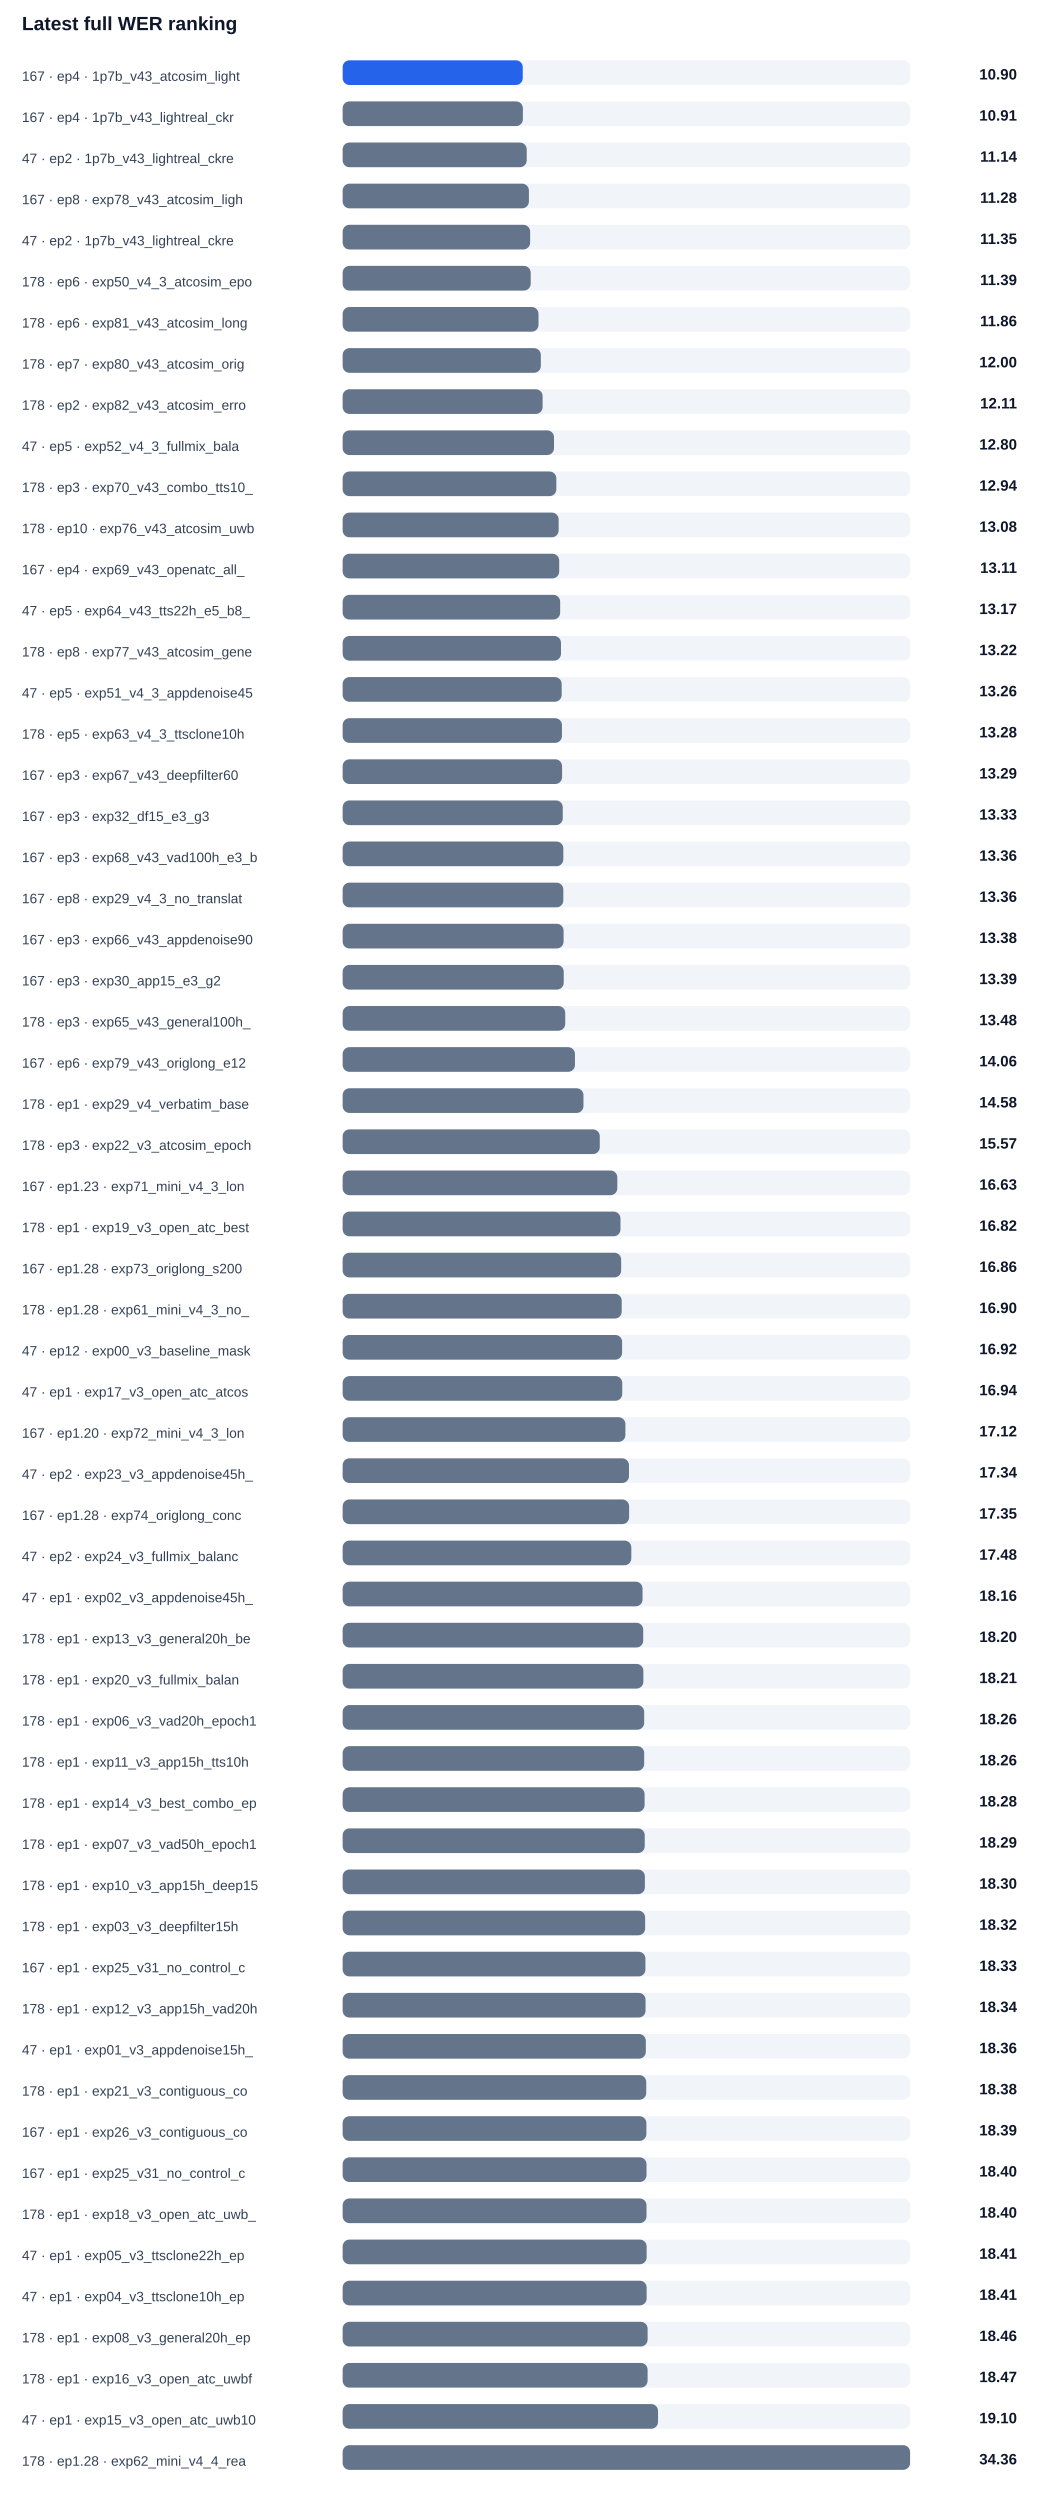
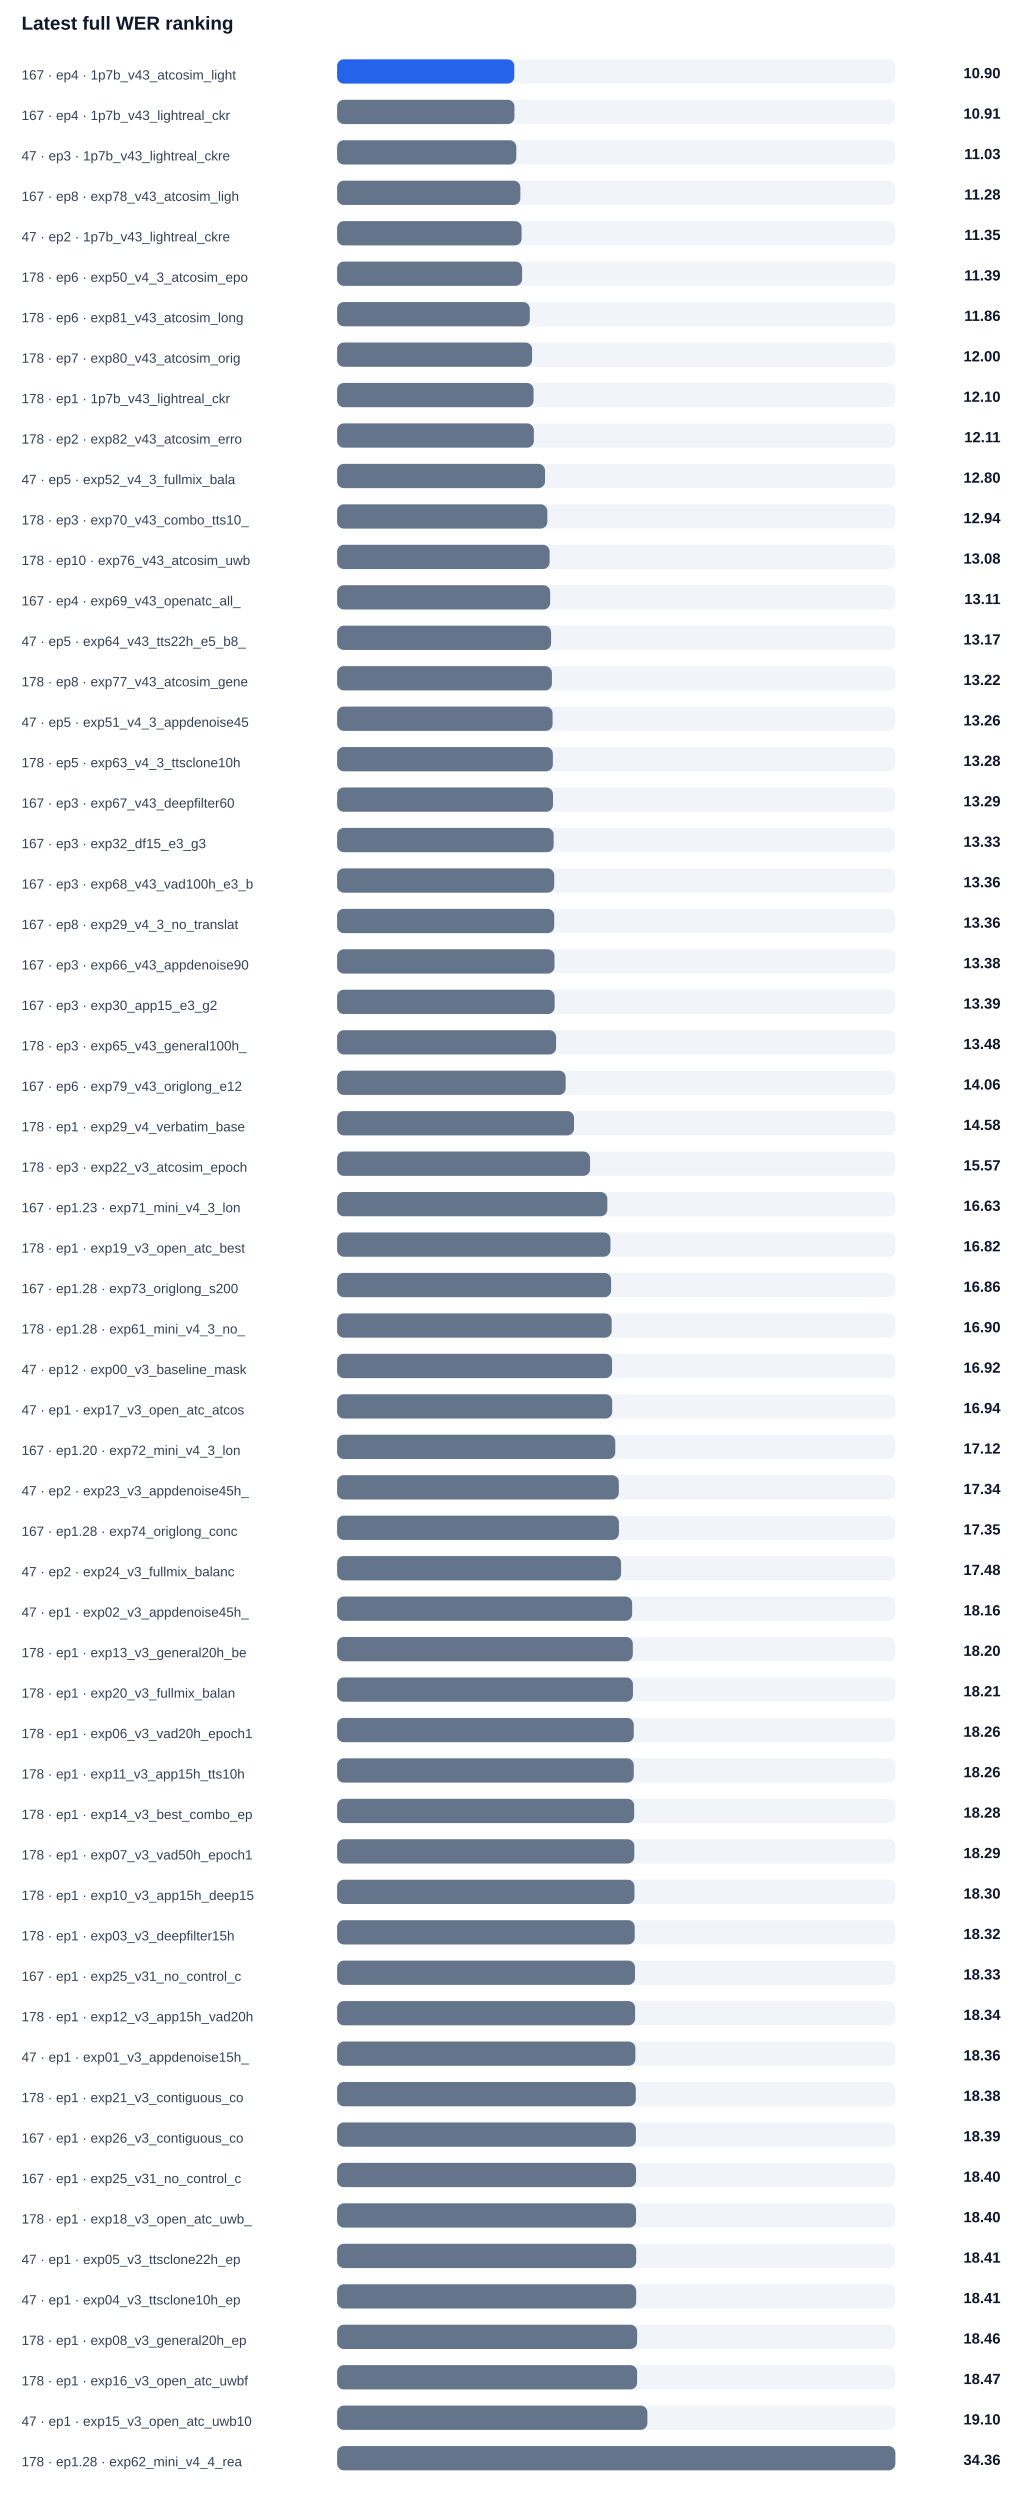
- <svg xmlns="http://www.w3.org/2000/svg" width="100%" viewBox="0 0 760 1824" style="max-width:760px;background:#ffffff;border:1px solid #e5e7eb;border-radius:10px;">
+ <svg xmlns="http://www.w3.org/2000/svg" width="100%" viewBox="0 0 760 1854" style="max-width:760px;background:#ffffff;border:1px solid #e5e7eb;border-radius:10px;">
  <text x="16.0" y="22.0" font-size="14" fill="#0f172a" text-anchor="start" font-family="Arial, sans-serif" font-weight="700">Latest full WER ranking</text>
  <text x="16.0" y="59.0" font-size="10" fill="#334155" text-anchor="start" font-family="Arial, sans-serif" font-weight="400">167 · ep4 · 1p7b_v43_atcosim_light</text>
  <rect x="250" y="44" width="414" height="18" rx="5" fill="#f1f5f9" />
  <rect x="250" y="44" width="131.4" height="18" rx="5" fill="#2563eb" />
  <text x="742.0" y="58.0" font-size="11" fill="#0f172a" text-anchor="end" font-family="Arial, sans-serif" font-weight="700">10.90</text>
  <text x="16.0" y="89.0" font-size="10" fill="#334155" text-anchor="start" font-family="Arial, sans-serif" font-weight="400">167 · ep4 · 1p7b_v43_lightreal_ckr</text>
  <rect x="250" y="74" width="414" height="18" rx="5" fill="#f1f5f9" />
  <rect x="250" y="74" width="131.5" height="18" rx="5" fill="#64748b" />
  <text x="742.0" y="88.0" font-size="11" fill="#0f172a" text-anchor="end" font-family="Arial, sans-serif" font-weight="700">10.91</text>
-   <text x="16.0" y="119.0" font-size="10" fill="#334155" text-anchor="start" font-family="Arial, sans-serif" font-weight="400">47 · ep2 · 1p7b_v43_lightreal_ckre</text>
+   <text x="16.0" y="119.0" font-size="10" fill="#334155" text-anchor="start" font-family="Arial, sans-serif" font-weight="400">47 · ep3 · 1p7b_v43_lightreal_ckre</text>
  <rect x="250" y="104" width="414" height="18" rx="5" fill="#f1f5f9" />
-   <rect x="250" y="104" width="134.3" height="18" rx="5" fill="#64748b" />
-   <text x="742.0" y="118.0" font-size="11" fill="#0f172a" text-anchor="end" font-family="Arial, sans-serif" font-weight="700">11.14</text>
+   <rect x="250" y="104" width="132.9" height="18" rx="5" fill="#64748b" />
+   <text x="742.0" y="118.0" font-size="11" fill="#0f172a" text-anchor="end" font-family="Arial, sans-serif" font-weight="700">11.03</text>
  <text x="16.0" y="149.0" font-size="10" fill="#334155" text-anchor="start" font-family="Arial, sans-serif" font-weight="400">167 · ep8 · exp78_v43_atcosim_ligh</text>
  <rect x="250" y="134" width="414" height="18" rx="5" fill="#f1f5f9" />
  <rect x="250" y="134" width="135.9" height="18" rx="5" fill="#64748b" />
  <text x="742.0" y="148.0" font-size="11" fill="#0f172a" text-anchor="end" font-family="Arial, sans-serif" font-weight="700">11.28</text>
  <text x="16.0" y="179.0" font-size="10" fill="#334155" text-anchor="start" font-family="Arial, sans-serif" font-weight="400">47 · ep2 · 1p7b_v43_lightreal_ckre</text>
  <rect x="250" y="164" width="414" height="18" rx="5" fill="#f1f5f9" />
  <rect x="250" y="164" width="136.8" height="18" rx="5" fill="#64748b" />
  <text x="742.0" y="178.0" font-size="11" fill="#0f172a" text-anchor="end" font-family="Arial, sans-serif" font-weight="700">11.35</text>
  <text x="16.0" y="209.0" font-size="10" fill="#334155" text-anchor="start" font-family="Arial, sans-serif" font-weight="400">178 · ep6 · exp50_v4_3_atcosim_epo</text>
  <rect x="250" y="194" width="414" height="18" rx="5" fill="#f1f5f9" />
  <rect x="250" y="194" width="137.2" height="18" rx="5" fill="#64748b" />
  <text x="742.0" y="208.0" font-size="11" fill="#0f172a" text-anchor="end" font-family="Arial, sans-serif" font-weight="700">11.39</text>
  <text x="16.0" y="239.0" font-size="10" fill="#334155" text-anchor="start" font-family="Arial, sans-serif" font-weight="400">178 · ep6 · exp81_v43_atcosim_long</text>
  <rect x="250" y="224" width="414" height="18" rx="5" fill="#f1f5f9" />
  <rect x="250" y="224" width="142.9" height="18" rx="5" fill="#64748b" />
  <text x="742.0" y="238.0" font-size="11" fill="#0f172a" text-anchor="end" font-family="Arial, sans-serif" font-weight="700">11.86</text>
  <text x="16.0" y="269.0" font-size="10" fill="#334155" text-anchor="start" font-family="Arial, sans-serif" font-weight="400">178 · ep7 · exp80_v43_atcosim_orig</text>
  <rect x="250" y="254" width="414" height="18" rx="5" fill="#f1f5f9" />
  <rect x="250" y="254" width="144.6" height="18" rx="5" fill="#64748b" />
  <text x="742.0" y="268.0" font-size="11" fill="#0f172a" text-anchor="end" font-family="Arial, sans-serif" font-weight="700">12.00</text>
-   <text x="16.0" y="299.0" font-size="10" fill="#334155" text-anchor="start" font-family="Arial, sans-serif" font-weight="400">178 · ep2 · exp82_v43_atcosim_erro</text>
+   <text x="16.0" y="299.0" font-size="10" fill="#334155" text-anchor="start" font-family="Arial, sans-serif" font-weight="400">178 · ep1 · 1p7b_v43_lightreal_ckr</text>
  <rect x="250" y="284" width="414" height="18" rx="5" fill="#f1f5f9" />
-   <rect x="250" y="284" width="145.9" height="18" rx="5" fill="#64748b" />
-   <text x="742.0" y="298.0" font-size="11" fill="#0f172a" text-anchor="end" font-family="Arial, sans-serif" font-weight="700">12.11</text>
-   <text x="16.0" y="329.0" font-size="10" fill="#334155" text-anchor="start" font-family="Arial, sans-serif" font-weight="400">47 · ep5 · exp52_v4_3_fullmix_bala</text>
+   <rect x="250" y="284" width="145.7" height="18" rx="5" fill="#64748b" />
+   <text x="742.0" y="298.0" font-size="11" fill="#0f172a" text-anchor="end" font-family="Arial, sans-serif" font-weight="700">12.10</text>
+   <text x="16.0" y="329.0" font-size="10" fill="#334155" text-anchor="start" font-family="Arial, sans-serif" font-weight="400">178 · ep2 · exp82_v43_atcosim_erro</text>
  <rect x="250" y="314" width="414" height="18" rx="5" fill="#f1f5f9" />
-   <rect x="250" y="314" width="154.2" height="18" rx="5" fill="#64748b" />
-   <text x="742.0" y="328.0" font-size="11" fill="#0f172a" text-anchor="end" font-family="Arial, sans-serif" font-weight="700">12.80</text>
-   <text x="16.0" y="359.0" font-size="10" fill="#334155" text-anchor="start" font-family="Arial, sans-serif" font-weight="400">178 · ep3 · exp70_v43_combo_tts10_</text>
+   <rect x="250" y="314" width="145.9" height="18" rx="5" fill="#64748b" />
+   <text x="742.0" y="328.0" font-size="11" fill="#0f172a" text-anchor="end" font-family="Arial, sans-serif" font-weight="700">12.11</text>
+   <text x="16.0" y="359.0" font-size="10" fill="#334155" text-anchor="start" font-family="Arial, sans-serif" font-weight="400">47 · ep5 · exp52_v4_3_fullmix_bala</text>
  <rect x="250" y="344" width="414" height="18" rx="5" fill="#f1f5f9" />
-   <rect x="250" y="344" width="155.9" height="18" rx="5" fill="#64748b" />
-   <text x="742.0" y="358.0" font-size="11" fill="#0f172a" text-anchor="end" font-family="Arial, sans-serif" font-weight="700">12.94</text>
-   <text x="16.0" y="389.0" font-size="10" fill="#334155" text-anchor="start" font-family="Arial, sans-serif" font-weight="400">178 · ep10 · exp76_v43_atcosim_uwb</text>
+   <rect x="250" y="344" width="154.2" height="18" rx="5" fill="#64748b" />
+   <text x="742.0" y="358.0" font-size="11" fill="#0f172a" text-anchor="end" font-family="Arial, sans-serif" font-weight="700">12.80</text>
+   <text x="16.0" y="389.0" font-size="10" fill="#334155" text-anchor="start" font-family="Arial, sans-serif" font-weight="400">178 · ep3 · exp70_v43_combo_tts10_</text>
  <rect x="250" y="374" width="414" height="18" rx="5" fill="#f1f5f9" />
-   <rect x="250" y="374" width="157.6" height="18" rx="5" fill="#64748b" />
-   <text x="742.0" y="388.0" font-size="11" fill="#0f172a" text-anchor="end" font-family="Arial, sans-serif" font-weight="700">13.08</text>
-   <text x="16.0" y="419.0" font-size="10" fill="#334155" text-anchor="start" font-family="Arial, sans-serif" font-weight="400">167 · ep4 · exp69_v43_openatc_all_</text>
+   <rect x="250" y="374" width="155.9" height="18" rx="5" fill="#64748b" />
+   <text x="742.0" y="388.0" font-size="11" fill="#0f172a" text-anchor="end" font-family="Arial, sans-serif" font-weight="700">12.94</text>
+   <text x="16.0" y="419.0" font-size="10" fill="#334155" text-anchor="start" font-family="Arial, sans-serif" font-weight="400">178 · ep10 · exp76_v43_atcosim_uwb</text>
  <rect x="250" y="404" width="414" height="18" rx="5" fill="#f1f5f9" />
-   <rect x="250" y="404" width="158.0" height="18" rx="5" fill="#64748b" />
-   <text x="742.0" y="418.0" font-size="11" fill="#0f172a" text-anchor="end" font-family="Arial, sans-serif" font-weight="700">13.11</text>
-   <text x="16.0" y="449.0" font-size="10" fill="#334155" text-anchor="start" font-family="Arial, sans-serif" font-weight="400">47 · ep5 · exp64_v43_tts22h_e5_b8_</text>
+   <rect x="250" y="404" width="157.6" height="18" rx="5" fill="#64748b" />
+   <text x="742.0" y="418.0" font-size="11" fill="#0f172a" text-anchor="end" font-family="Arial, sans-serif" font-weight="700">13.08</text>
+   <text x="16.0" y="449.0" font-size="10" fill="#334155" text-anchor="start" font-family="Arial, sans-serif" font-weight="400">167 · ep4 · exp69_v43_openatc_all_</text>
  <rect x="250" y="434" width="414" height="18" rx="5" fill="#f1f5f9" />
-   <rect x="250" y="434" width="158.7" height="18" rx="5" fill="#64748b" />
-   <text x="742.0" y="448.0" font-size="11" fill="#0f172a" text-anchor="end" font-family="Arial, sans-serif" font-weight="700">13.17</text>
-   <text x="16.0" y="479.0" font-size="10" fill="#334155" text-anchor="start" font-family="Arial, sans-serif" font-weight="400">178 · ep8 · exp77_v43_atcosim_gene</text>
+   <rect x="250" y="434" width="158.0" height="18" rx="5" fill="#64748b" />
+   <text x="742.0" y="448.0" font-size="11" fill="#0f172a" text-anchor="end" font-family="Arial, sans-serif" font-weight="700">13.11</text>
+   <text x="16.0" y="479.0" font-size="10" fill="#334155" text-anchor="start" font-family="Arial, sans-serif" font-weight="400">47 · ep5 · exp64_v43_tts22h_e5_b8_</text>
  <rect x="250" y="464" width="414" height="18" rx="5" fill="#f1f5f9" />
-   <rect x="250" y="464" width="159.3" height="18" rx="5" fill="#64748b" />
-   <text x="742.0" y="478.0" font-size="11" fill="#0f172a" text-anchor="end" font-family="Arial, sans-serif" font-weight="700">13.22</text>
-   <text x="16.0" y="509.0" font-size="10" fill="#334155" text-anchor="start" font-family="Arial, sans-serif" font-weight="400">47 · ep5 · exp51_v4_3_appdenoise45</text>
+   <rect x="250" y="464" width="158.7" height="18" rx="5" fill="#64748b" />
+   <text x="742.0" y="478.0" font-size="11" fill="#0f172a" text-anchor="end" font-family="Arial, sans-serif" font-weight="700">13.17</text>
+   <text x="16.0" y="509.0" font-size="10" fill="#334155" text-anchor="start" font-family="Arial, sans-serif" font-weight="400">178 · ep8 · exp77_v43_atcosim_gene</text>
  <rect x="250" y="494" width="414" height="18" rx="5" fill="#f1f5f9" />
-   <rect x="250" y="494" width="159.8" height="18" rx="5" fill="#64748b" />
-   <text x="742.0" y="508.0" font-size="11" fill="#0f172a" text-anchor="end" font-family="Arial, sans-serif" font-weight="700">13.26</text>
-   <text x="16.0" y="539.0" font-size="10" fill="#334155" text-anchor="start" font-family="Arial, sans-serif" font-weight="400">178 · ep5 · exp63_v4_3_ttsclone10h</text>
+   <rect x="250" y="494" width="159.3" height="18" rx="5" fill="#64748b" />
+   <text x="742.0" y="508.0" font-size="11" fill="#0f172a" text-anchor="end" font-family="Arial, sans-serif" font-weight="700">13.22</text>
+   <text x="16.0" y="539.0" font-size="10" fill="#334155" text-anchor="start" font-family="Arial, sans-serif" font-weight="400">47 · ep5 · exp51_v4_3_appdenoise45</text>
  <rect x="250" y="524" width="414" height="18" rx="5" fill="#f1f5f9" />
-   <rect x="250" y="524" width="160.0" height="18" rx="5" fill="#64748b" />
-   <text x="742.0" y="538.0" font-size="11" fill="#0f172a" text-anchor="end" font-family="Arial, sans-serif" font-weight="700">13.28</text>
-   <text x="16.0" y="569.0" font-size="10" fill="#334155" text-anchor="start" font-family="Arial, sans-serif" font-weight="400">167 · ep3 · exp67_v43_deepfilter60</text>
+   <rect x="250" y="524" width="159.8" height="18" rx="5" fill="#64748b" />
+   <text x="742.0" y="538.0" font-size="11" fill="#0f172a" text-anchor="end" font-family="Arial, sans-serif" font-weight="700">13.26</text>
+   <text x="16.0" y="569.0" font-size="10" fill="#334155" text-anchor="start" font-family="Arial, sans-serif" font-weight="400">178 · ep5 · exp63_v4_3_ttsclone10h</text>
  <rect x="250" y="554" width="414" height="18" rx="5" fill="#f1f5f9" />
-   <rect x="250" y="554" width="160.1" height="18" rx="5" fill="#64748b" />
-   <text x="742.0" y="568.0" font-size="11" fill="#0f172a" text-anchor="end" font-family="Arial, sans-serif" font-weight="700">13.29</text>
-   <text x="16.0" y="599.0" font-size="10" fill="#334155" text-anchor="start" font-family="Arial, sans-serif" font-weight="400">167 · ep3 · exp32_df15_e3_g3</text>
+   <rect x="250" y="554" width="160.0" height="18" rx="5" fill="#64748b" />
+   <text x="742.0" y="568.0" font-size="11" fill="#0f172a" text-anchor="end" font-family="Arial, sans-serif" font-weight="700">13.28</text>
+   <text x="16.0" y="599.0" font-size="10" fill="#334155" text-anchor="start" font-family="Arial, sans-serif" font-weight="400">167 · ep3 · exp67_v43_deepfilter60</text>
  <rect x="250" y="584" width="414" height="18" rx="5" fill="#f1f5f9" />
-   <rect x="250" y="584" width="160.6" height="18" rx="5" fill="#64748b" />
-   <text x="742.0" y="598.0" font-size="11" fill="#0f172a" text-anchor="end" font-family="Arial, sans-serif" font-weight="700">13.33</text>
-   <text x="16.0" y="629.0" font-size="10" fill="#334155" text-anchor="start" font-family="Arial, sans-serif" font-weight="400">167 · ep3 · exp68_v43_vad100h_e3_b</text>
+   <rect x="250" y="584" width="160.1" height="18" rx="5" fill="#64748b" />
+   <text x="742.0" y="598.0" font-size="11" fill="#0f172a" text-anchor="end" font-family="Arial, sans-serif" font-weight="700">13.29</text>
+   <text x="16.0" y="629.0" font-size="10" fill="#334155" text-anchor="start" font-family="Arial, sans-serif" font-weight="400">167 · ep3 · exp32_df15_e3_g3</text>
  <rect x="250" y="614" width="414" height="18" rx="5" fill="#f1f5f9" />
-   <rect x="250" y="614" width="161.0" height="18" rx="5" fill="#64748b" />
-   <text x="742.0" y="628.0" font-size="11" fill="#0f172a" text-anchor="end" font-family="Arial, sans-serif" font-weight="700">13.36</text>
-   <text x="16.0" y="659.0" font-size="10" fill="#334155" text-anchor="start" font-family="Arial, sans-serif" font-weight="400">167 · ep8 · exp29_v4_3_no_translat</text>
+   <rect x="250" y="614" width="160.6" height="18" rx="5" fill="#64748b" />
+   <text x="742.0" y="628.0" font-size="11" fill="#0f172a" text-anchor="end" font-family="Arial, sans-serif" font-weight="700">13.33</text>
+   <text x="16.0" y="659.0" font-size="10" fill="#334155" text-anchor="start" font-family="Arial, sans-serif" font-weight="400">167 · ep3 · exp68_v43_vad100h_e3_b</text>
  <rect x="250" y="644" width="414" height="18" rx="5" fill="#f1f5f9" />
  <rect x="250" y="644" width="161.0" height="18" rx="5" fill="#64748b" />
  <text x="742.0" y="658.0" font-size="11" fill="#0f172a" text-anchor="end" font-family="Arial, sans-serif" font-weight="700">13.36</text>
-   <text x="16.0" y="689.0" font-size="10" fill="#334155" text-anchor="start" font-family="Arial, sans-serif" font-weight="400">167 · ep3 · exp66_v43_appdenoise90</text>
+   <text x="16.0" y="689.0" font-size="10" fill="#334155" text-anchor="start" font-family="Arial, sans-serif" font-weight="400">167 · ep8 · exp29_v4_3_no_translat</text>
  <rect x="250" y="674" width="414" height="18" rx="5" fill="#f1f5f9" />
-   <rect x="250" y="674" width="161.2" height="18" rx="5" fill="#64748b" />
-   <text x="742.0" y="688.0" font-size="11" fill="#0f172a" text-anchor="end" font-family="Arial, sans-serif" font-weight="700">13.38</text>
-   <text x="16.0" y="719.0" font-size="10" fill="#334155" text-anchor="start" font-family="Arial, sans-serif" font-weight="400">167 · ep3 · exp30_app15_e3_g2</text>
+   <rect x="250" y="674" width="161.0" height="18" rx="5" fill="#64748b" />
+   <text x="742.0" y="688.0" font-size="11" fill="#0f172a" text-anchor="end" font-family="Arial, sans-serif" font-weight="700">13.36</text>
+   <text x="16.0" y="719.0" font-size="10" fill="#334155" text-anchor="start" font-family="Arial, sans-serif" font-weight="400">167 · ep3 · exp66_v43_appdenoise90</text>
  <rect x="250" y="704" width="414" height="18" rx="5" fill="#f1f5f9" />
-   <rect x="250" y="704" width="161.3" height="18" rx="5" fill="#64748b" />
-   <text x="742.0" y="718.0" font-size="11" fill="#0f172a" text-anchor="end" font-family="Arial, sans-serif" font-weight="700">13.39</text>
-   <text x="16.0" y="749.0" font-size="10" fill="#334155" text-anchor="start" font-family="Arial, sans-serif" font-weight="400">178 · ep3 · exp65_v43_general100h_</text>
+   <rect x="250" y="704" width="161.2" height="18" rx="5" fill="#64748b" />
+   <text x="742.0" y="718.0" font-size="11" fill="#0f172a" text-anchor="end" font-family="Arial, sans-serif" font-weight="700">13.38</text>
+   <text x="16.0" y="749.0" font-size="10" fill="#334155" text-anchor="start" font-family="Arial, sans-serif" font-weight="400">167 · ep3 · exp30_app15_e3_g2</text>
  <rect x="250" y="734" width="414" height="18" rx="5" fill="#f1f5f9" />
-   <rect x="250" y="734" width="162.4" height="18" rx="5" fill="#64748b" />
-   <text x="742.0" y="748.0" font-size="11" fill="#0f172a" text-anchor="end" font-family="Arial, sans-serif" font-weight="700">13.48</text>
-   <text x="16.0" y="779.0" font-size="10" fill="#334155" text-anchor="start" font-family="Arial, sans-serif" font-weight="400">167 · ep6 · exp79_v43_origlong_e12</text>
+   <rect x="250" y="734" width="161.3" height="18" rx="5" fill="#64748b" />
+   <text x="742.0" y="748.0" font-size="11" fill="#0f172a" text-anchor="end" font-family="Arial, sans-serif" font-weight="700">13.39</text>
+   <text x="16.0" y="779.0" font-size="10" fill="#334155" text-anchor="start" font-family="Arial, sans-serif" font-weight="400">178 · ep3 · exp65_v43_general100h_</text>
  <rect x="250" y="764" width="414" height="18" rx="5" fill="#f1f5f9" />
-   <rect x="250" y="764" width="169.5" height="18" rx="5" fill="#64748b" />
-   <text x="742.0" y="778.0" font-size="11" fill="#0f172a" text-anchor="end" font-family="Arial, sans-serif" font-weight="700">14.06</text>
-   <text x="16.0" y="809.0" font-size="10" fill="#334155" text-anchor="start" font-family="Arial, sans-serif" font-weight="400">178 · ep1 · exp29_v4_verbatim_base</text>
+   <rect x="250" y="764" width="162.4" height="18" rx="5" fill="#64748b" />
+   <text x="742.0" y="778.0" font-size="11" fill="#0f172a" text-anchor="end" font-family="Arial, sans-serif" font-weight="700">13.48</text>
+   <text x="16.0" y="809.0" font-size="10" fill="#334155" text-anchor="start" font-family="Arial, sans-serif" font-weight="400">167 · ep6 · exp79_v43_origlong_e12</text>
  <rect x="250" y="794" width="414" height="18" rx="5" fill="#f1f5f9" />
-   <rect x="250" y="794" width="175.7" height="18" rx="5" fill="#64748b" />
-   <text x="742.0" y="808.0" font-size="11" fill="#0f172a" text-anchor="end" font-family="Arial, sans-serif" font-weight="700">14.58</text>
-   <text x="16.0" y="839.0" font-size="10" fill="#334155" text-anchor="start" font-family="Arial, sans-serif" font-weight="400">178 · ep3 · exp22_v3_atcosim_epoch</text>
+   <rect x="250" y="794" width="169.5" height="18" rx="5" fill="#64748b" />
+   <text x="742.0" y="808.0" font-size="11" fill="#0f172a" text-anchor="end" font-family="Arial, sans-serif" font-weight="700">14.06</text>
+   <text x="16.0" y="839.0" font-size="10" fill="#334155" text-anchor="start" font-family="Arial, sans-serif" font-weight="400">178 · ep1 · exp29_v4_verbatim_base</text>
  <rect x="250" y="824" width="414" height="18" rx="5" fill="#f1f5f9" />
-   <rect x="250" y="824" width="187.6" height="18" rx="5" fill="#64748b" />
-   <text x="742.0" y="838.0" font-size="11" fill="#0f172a" text-anchor="end" font-family="Arial, sans-serif" font-weight="700">15.57</text>
-   <text x="16.0" y="869.0" font-size="10" fill="#334155" text-anchor="start" font-family="Arial, sans-serif" font-weight="400">167 · ep1.23 · exp71_mini_v4_3_lon</text>
+   <rect x="250" y="824" width="175.7" height="18" rx="5" fill="#64748b" />
+   <text x="742.0" y="838.0" font-size="11" fill="#0f172a" text-anchor="end" font-family="Arial, sans-serif" font-weight="700">14.58</text>
+   <text x="16.0" y="869.0" font-size="10" fill="#334155" text-anchor="start" font-family="Arial, sans-serif" font-weight="400">178 · ep3 · exp22_v3_atcosim_epoch</text>
  <rect x="250" y="854" width="414" height="18" rx="5" fill="#f1f5f9" />
-   <rect x="250" y="854" width="200.4" height="18" rx="5" fill="#64748b" />
-   <text x="742.0" y="868.0" font-size="11" fill="#0f172a" text-anchor="end" font-family="Arial, sans-serif" font-weight="700">16.63</text>
-   <text x="16.0" y="899.0" font-size="10" fill="#334155" text-anchor="start" font-family="Arial, sans-serif" font-weight="400">178 · ep1 · exp19_v3_open_atc_best</text>
+   <rect x="250" y="854" width="187.6" height="18" rx="5" fill="#64748b" />
+   <text x="742.0" y="868.0" font-size="11" fill="#0f172a" text-anchor="end" font-family="Arial, sans-serif" font-weight="700">15.57</text>
+   <text x="16.0" y="899.0" font-size="10" fill="#334155" text-anchor="start" font-family="Arial, sans-serif" font-weight="400">167 · ep1.23 · exp71_mini_v4_3_lon</text>
  <rect x="250" y="884" width="414" height="18" rx="5" fill="#f1f5f9" />
-   <rect x="250" y="884" width="202.7" height="18" rx="5" fill="#64748b" />
-   <text x="742.0" y="898.0" font-size="11" fill="#0f172a" text-anchor="end" font-family="Arial, sans-serif" font-weight="700">16.82</text>
-   <text x="16.0" y="929.0" font-size="10" fill="#334155" text-anchor="start" font-family="Arial, sans-serif" font-weight="400">167 · ep1.28 · exp73_origlong_s200</text>
+   <rect x="250" y="884" width="200.4" height="18" rx="5" fill="#64748b" />
+   <text x="742.0" y="898.0" font-size="11" fill="#0f172a" text-anchor="end" font-family="Arial, sans-serif" font-weight="700">16.63</text>
+   <text x="16.0" y="929.0" font-size="10" fill="#334155" text-anchor="start" font-family="Arial, sans-serif" font-weight="400">178 · ep1 · exp19_v3_open_atc_best</text>
  <rect x="250" y="914" width="414" height="18" rx="5" fill="#f1f5f9" />
-   <rect x="250" y="914" width="203.2" height="18" rx="5" fill="#64748b" />
-   <text x="742.0" y="928.0" font-size="11" fill="#0f172a" text-anchor="end" font-family="Arial, sans-serif" font-weight="700">16.86</text>
-   <text x="16.0" y="959.0" font-size="10" fill="#334155" text-anchor="start" font-family="Arial, sans-serif" font-weight="400">178 · ep1.28 · exp61_mini_v4_3_no_</text>
+   <rect x="250" y="914" width="202.7" height="18" rx="5" fill="#64748b" />
+   <text x="742.0" y="928.0" font-size="11" fill="#0f172a" text-anchor="end" font-family="Arial, sans-serif" font-weight="700">16.82</text>
+   <text x="16.0" y="959.0" font-size="10" fill="#334155" text-anchor="start" font-family="Arial, sans-serif" font-weight="400">167 · ep1.28 · exp73_origlong_s200</text>
  <rect x="250" y="944" width="414" height="18" rx="5" fill="#f1f5f9" />
-   <rect x="250" y="944" width="203.6" height="18" rx="5" fill="#64748b" />
-   <text x="742.0" y="958.0" font-size="11" fill="#0f172a" text-anchor="end" font-family="Arial, sans-serif" font-weight="700">16.90</text>
-   <text x="16.0" y="989.0" font-size="10" fill="#334155" text-anchor="start" font-family="Arial, sans-serif" font-weight="400">47 · ep12 · exp00_v3_baseline_mask</text>
+   <rect x="250" y="944" width="203.2" height="18" rx="5" fill="#64748b" />
+   <text x="742.0" y="958.0" font-size="11" fill="#0f172a" text-anchor="end" font-family="Arial, sans-serif" font-weight="700">16.86</text>
+   <text x="16.0" y="989.0" font-size="10" fill="#334155" text-anchor="start" font-family="Arial, sans-serif" font-weight="400">178 · ep1.28 · exp61_mini_v4_3_no_</text>
  <rect x="250" y="974" width="414" height="18" rx="5" fill="#f1f5f9" />
-   <rect x="250" y="974" width="203.9" height="18" rx="5" fill="#64748b" />
-   <text x="742.0" y="988.0" font-size="11" fill="#0f172a" text-anchor="end" font-family="Arial, sans-serif" font-weight="700">16.92</text>
-   <text x="16.0" y="1019.0" font-size="10" fill="#334155" text-anchor="start" font-family="Arial, sans-serif" font-weight="400">47 · ep1 · exp17_v3_open_atc_atcos</text>
+   <rect x="250" y="974" width="203.6" height="18" rx="5" fill="#64748b" />
+   <text x="742.0" y="988.0" font-size="11" fill="#0f172a" text-anchor="end" font-family="Arial, sans-serif" font-weight="700">16.90</text>
+   <text x="16.0" y="1019.0" font-size="10" fill="#334155" text-anchor="start" font-family="Arial, sans-serif" font-weight="400">47 · ep12 · exp00_v3_baseline_mask</text>
  <rect x="250" y="1004" width="414" height="18" rx="5" fill="#f1f5f9" />
-   <rect x="250" y="1004" width="204.0" height="18" rx="5" fill="#64748b" />
-   <text x="742.0" y="1018.0" font-size="11" fill="#0f172a" text-anchor="end" font-family="Arial, sans-serif" font-weight="700">16.94</text>
-   <text x="16.0" y="1049.0" font-size="10" fill="#334155" text-anchor="start" font-family="Arial, sans-serif" font-weight="400">167 · ep1.20 · exp72_mini_v4_3_lon</text>
+   <rect x="250" y="1004" width="203.9" height="18" rx="5" fill="#64748b" />
+   <text x="742.0" y="1018.0" font-size="11" fill="#0f172a" text-anchor="end" font-family="Arial, sans-serif" font-weight="700">16.92</text>
+   <text x="16.0" y="1049.0" font-size="10" fill="#334155" text-anchor="start" font-family="Arial, sans-serif" font-weight="400">47 · ep1 · exp17_v3_open_atc_atcos</text>
  <rect x="250" y="1034" width="414" height="18" rx="5" fill="#f1f5f9" />
-   <rect x="250" y="1034" width="206.3" height="18" rx="5" fill="#64748b" />
-   <text x="742.0" y="1048.0" font-size="11" fill="#0f172a" text-anchor="end" font-family="Arial, sans-serif" font-weight="700">17.12</text>
-   <text x="16.0" y="1079.0" font-size="10" fill="#334155" text-anchor="start" font-family="Arial, sans-serif" font-weight="400">47 · ep2 · exp23_v3_appdenoise45h_</text>
+   <rect x="250" y="1034" width="204.0" height="18" rx="5" fill="#64748b" />
+   <text x="742.0" y="1048.0" font-size="11" fill="#0f172a" text-anchor="end" font-family="Arial, sans-serif" font-weight="700">16.94</text>
+   <text x="16.0" y="1079.0" font-size="10" fill="#334155" text-anchor="start" font-family="Arial, sans-serif" font-weight="400">167 · ep1.20 · exp72_mini_v4_3_lon</text>
  <rect x="250" y="1064" width="414" height="18" rx="5" fill="#f1f5f9" />
-   <rect x="250" y="1064" width="208.9" height="18" rx="5" fill="#64748b" />
-   <text x="742.0" y="1078.0" font-size="11" fill="#0f172a" text-anchor="end" font-family="Arial, sans-serif" font-weight="700">17.34</text>
-   <text x="16.0" y="1109.0" font-size="10" fill="#334155" text-anchor="start" font-family="Arial, sans-serif" font-weight="400">167 · ep1.28 · exp74_origlong_conc</text>
+   <rect x="250" y="1064" width="206.3" height="18" rx="5" fill="#64748b" />
+   <text x="742.0" y="1078.0" font-size="11" fill="#0f172a" text-anchor="end" font-family="Arial, sans-serif" font-weight="700">17.12</text>
+   <text x="16.0" y="1109.0" font-size="10" fill="#334155" text-anchor="start" font-family="Arial, sans-serif" font-weight="400">47 · ep2 · exp23_v3_appdenoise45h_</text>
  <rect x="250" y="1094" width="414" height="18" rx="5" fill="#f1f5f9" />
-   <rect x="250" y="1094" width="209.0" height="18" rx="5" fill="#64748b" />
-   <text x="742.0" y="1108.0" font-size="11" fill="#0f172a" text-anchor="end" font-family="Arial, sans-serif" font-weight="700">17.35</text>
-   <text x="16.0" y="1139.0" font-size="10" fill="#334155" text-anchor="start" font-family="Arial, sans-serif" font-weight="400">47 · ep2 · exp24_v3_fullmix_balanc</text>
+   <rect x="250" y="1094" width="208.9" height="18" rx="5" fill="#64748b" />
+   <text x="742.0" y="1108.0" font-size="11" fill="#0f172a" text-anchor="end" font-family="Arial, sans-serif" font-weight="700">17.34</text>
+   <text x="16.0" y="1139.0" font-size="10" fill="#334155" text-anchor="start" font-family="Arial, sans-serif" font-weight="400">167 · ep1.28 · exp74_origlong_conc</text>
  <rect x="250" y="1124" width="414" height="18" rx="5" fill="#f1f5f9" />
-   <rect x="250" y="1124" width="210.6" height="18" rx="5" fill="#64748b" />
-   <text x="742.0" y="1138.0" font-size="11" fill="#0f172a" text-anchor="end" font-family="Arial, sans-serif" font-weight="700">17.48</text>
-   <text x="16.0" y="1169.0" font-size="10" fill="#334155" text-anchor="start" font-family="Arial, sans-serif" font-weight="400">47 · ep1 · exp02_v3_appdenoise45h_</text>
+   <rect x="250" y="1124" width="209.0" height="18" rx="5" fill="#64748b" />
+   <text x="742.0" y="1138.0" font-size="11" fill="#0f172a" text-anchor="end" font-family="Arial, sans-serif" font-weight="700">17.35</text>
+   <text x="16.0" y="1169.0" font-size="10" fill="#334155" text-anchor="start" font-family="Arial, sans-serif" font-weight="400">47 · ep2 · exp24_v3_fullmix_balanc</text>
  <rect x="250" y="1154" width="414" height="18" rx="5" fill="#f1f5f9" />
-   <rect x="250" y="1154" width="218.8" height="18" rx="5" fill="#64748b" />
-   <text x="742.0" y="1168.0" font-size="11" fill="#0f172a" text-anchor="end" font-family="Arial, sans-serif" font-weight="700">18.16</text>
-   <text x="16.0" y="1199.0" font-size="10" fill="#334155" text-anchor="start" font-family="Arial, sans-serif" font-weight="400">178 · ep1 · exp13_v3_general20h_be</text>
+   <rect x="250" y="1154" width="210.6" height="18" rx="5" fill="#64748b" />
+   <text x="742.0" y="1168.0" font-size="11" fill="#0f172a" text-anchor="end" font-family="Arial, sans-serif" font-weight="700">17.48</text>
+   <text x="16.0" y="1199.0" font-size="10" fill="#334155" text-anchor="start" font-family="Arial, sans-serif" font-weight="400">47 · ep1 · exp02_v3_appdenoise45h_</text>
  <rect x="250" y="1184" width="414" height="18" rx="5" fill="#f1f5f9" />
-   <rect x="250" y="1184" width="219.3" height="18" rx="5" fill="#64748b" />
-   <text x="742.0" y="1198.0" font-size="11" fill="#0f172a" text-anchor="end" font-family="Arial, sans-serif" font-weight="700">18.20</text>
-   <text x="16.0" y="1229.0" font-size="10" fill="#334155" text-anchor="start" font-family="Arial, sans-serif" font-weight="400">178 · ep1 · exp20_v3_fullmix_balan</text>
+   <rect x="250" y="1184" width="218.8" height="18" rx="5" fill="#64748b" />
+   <text x="742.0" y="1198.0" font-size="11" fill="#0f172a" text-anchor="end" font-family="Arial, sans-serif" font-weight="700">18.16</text>
+   <text x="16.0" y="1229.0" font-size="10" fill="#334155" text-anchor="start" font-family="Arial, sans-serif" font-weight="400">178 · ep1 · exp13_v3_general20h_be</text>
  <rect x="250" y="1214" width="414" height="18" rx="5" fill="#f1f5f9" />
-   <rect x="250" y="1214" width="219.4" height="18" rx="5" fill="#64748b" />
-   <text x="742.0" y="1228.0" font-size="11" fill="#0f172a" text-anchor="end" font-family="Arial, sans-serif" font-weight="700">18.21</text>
-   <text x="16.0" y="1259.0" font-size="10" fill="#334155" text-anchor="start" font-family="Arial, sans-serif" font-weight="400">178 · ep1 · exp06_v3_vad20h_epoch1</text>
+   <rect x="250" y="1214" width="219.3" height="18" rx="5" fill="#64748b" />
+   <text x="742.0" y="1228.0" font-size="11" fill="#0f172a" text-anchor="end" font-family="Arial, sans-serif" font-weight="700">18.20</text>
+   <text x="16.0" y="1259.0" font-size="10" fill="#334155" text-anchor="start" font-family="Arial, sans-serif" font-weight="400">178 · ep1 · exp20_v3_fullmix_balan</text>
  <rect x="250" y="1244" width="414" height="18" rx="5" fill="#f1f5f9" />
-   <rect x="250" y="1244" width="220.0" height="18" rx="5" fill="#64748b" />
-   <text x="742.0" y="1258.0" font-size="11" fill="#0f172a" text-anchor="end" font-family="Arial, sans-serif" font-weight="700">18.26</text>
-   <text x="16.0" y="1289.0" font-size="10" fill="#334155" text-anchor="start" font-family="Arial, sans-serif" font-weight="400">178 · ep1 · exp11_v3_app15h_tts10h</text>
+   <rect x="250" y="1244" width="219.4" height="18" rx="5" fill="#64748b" />
+   <text x="742.0" y="1258.0" font-size="11" fill="#0f172a" text-anchor="end" font-family="Arial, sans-serif" font-weight="700">18.21</text>
+   <text x="16.0" y="1289.0" font-size="10" fill="#334155" text-anchor="start" font-family="Arial, sans-serif" font-weight="400">178 · ep1 · exp06_v3_vad20h_epoch1</text>
  <rect x="250" y="1274" width="414" height="18" rx="5" fill="#f1f5f9" />
  <rect x="250" y="1274" width="220.0" height="18" rx="5" fill="#64748b" />
  <text x="742.0" y="1288.0" font-size="11" fill="#0f172a" text-anchor="end" font-family="Arial, sans-serif" font-weight="700">18.26</text>
-   <text x="16.0" y="1319.0" font-size="10" fill="#334155" text-anchor="start" font-family="Arial, sans-serif" font-weight="400">178 · ep1 · exp14_v3_best_combo_ep</text>
+   <text x="16.0" y="1319.0" font-size="10" fill="#334155" text-anchor="start" font-family="Arial, sans-serif" font-weight="400">178 · ep1 · exp11_v3_app15h_tts10h</text>
  <rect x="250" y="1304" width="414" height="18" rx="5" fill="#f1f5f9" />
-   <rect x="250" y="1304" width="220.3" height="18" rx="5" fill="#64748b" />
-   <text x="742.0" y="1318.0" font-size="11" fill="#0f172a" text-anchor="end" font-family="Arial, sans-serif" font-weight="700">18.28</text>
-   <text x="16.0" y="1349.0" font-size="10" fill="#334155" text-anchor="start" font-family="Arial, sans-serif" font-weight="400">178 · ep1 · exp07_v3_vad50h_epoch1</text>
+   <rect x="250" y="1304" width="220.0" height="18" rx="5" fill="#64748b" />
+   <text x="742.0" y="1318.0" font-size="11" fill="#0f172a" text-anchor="end" font-family="Arial, sans-serif" font-weight="700">18.26</text>
+   <text x="16.0" y="1349.0" font-size="10" fill="#334155" text-anchor="start" font-family="Arial, sans-serif" font-weight="400">178 · ep1 · exp14_v3_best_combo_ep</text>
  <rect x="250" y="1334" width="414" height="18" rx="5" fill="#f1f5f9" />
-   <rect x="250" y="1334" width="220.4" height="18" rx="5" fill="#64748b" />
-   <text x="742.0" y="1348.0" font-size="11" fill="#0f172a" text-anchor="end" font-family="Arial, sans-serif" font-weight="700">18.29</text>
-   <text x="16.0" y="1379.0" font-size="10" fill="#334155" text-anchor="start" font-family="Arial, sans-serif" font-weight="400">178 · ep1 · exp10_v3_app15h_deep15</text>
+   <rect x="250" y="1334" width="220.3" height="18" rx="5" fill="#64748b" />
+   <text x="742.0" y="1348.0" font-size="11" fill="#0f172a" text-anchor="end" font-family="Arial, sans-serif" font-weight="700">18.28</text>
+   <text x="16.0" y="1379.0" font-size="10" fill="#334155" text-anchor="start" font-family="Arial, sans-serif" font-weight="400">178 · ep1 · exp07_v3_vad50h_epoch1</text>
  <rect x="250" y="1364" width="414" height="18" rx="5" fill="#f1f5f9" />
-   <rect x="250" y="1364" width="220.5" height="18" rx="5" fill="#64748b" />
-   <text x="742.0" y="1378.0" font-size="11" fill="#0f172a" text-anchor="end" font-family="Arial, sans-serif" font-weight="700">18.30</text>
-   <text x="16.0" y="1409.0" font-size="10" fill="#334155" text-anchor="start" font-family="Arial, sans-serif" font-weight="400">178 · ep1 · exp03_v3_deepfilter15h</text>
+   <rect x="250" y="1364" width="220.4" height="18" rx="5" fill="#64748b" />
+   <text x="742.0" y="1378.0" font-size="11" fill="#0f172a" text-anchor="end" font-family="Arial, sans-serif" font-weight="700">18.29</text>
+   <text x="16.0" y="1409.0" font-size="10" fill="#334155" text-anchor="start" font-family="Arial, sans-serif" font-weight="400">178 · ep1 · exp10_v3_app15h_deep15</text>
  <rect x="250" y="1394" width="414" height="18" rx="5" fill="#f1f5f9" />
-   <rect x="250" y="1394" width="220.7" height="18" rx="5" fill="#64748b" />
-   <text x="742.0" y="1408.0" font-size="11" fill="#0f172a" text-anchor="end" font-family="Arial, sans-serif" font-weight="700">18.32</text>
-   <text x="16.0" y="1439.0" font-size="10" fill="#334155" text-anchor="start" font-family="Arial, sans-serif" font-weight="400">167 · ep1 · exp25_v31_no_control_c</text>
+   <rect x="250" y="1394" width="220.5" height="18" rx="5" fill="#64748b" />
+   <text x="742.0" y="1408.0" font-size="11" fill="#0f172a" text-anchor="end" font-family="Arial, sans-serif" font-weight="700">18.30</text>
+   <text x="16.0" y="1439.0" font-size="10" fill="#334155" text-anchor="start" font-family="Arial, sans-serif" font-weight="400">178 · ep1 · exp03_v3_deepfilter15h</text>
  <rect x="250" y="1424" width="414" height="18" rx="5" fill="#f1f5f9" />
-   <rect x="250" y="1424" width="220.9" height="18" rx="5" fill="#64748b" />
-   <text x="742.0" y="1438.0" font-size="11" fill="#0f172a" text-anchor="end" font-family="Arial, sans-serif" font-weight="700">18.33</text>
-   <text x="16.0" y="1469.0" font-size="10" fill="#334155" text-anchor="start" font-family="Arial, sans-serif" font-weight="400">178 · ep1 · exp12_v3_app15h_vad20h</text>
+   <rect x="250" y="1424" width="220.7" height="18" rx="5" fill="#64748b" />
+   <text x="742.0" y="1438.0" font-size="11" fill="#0f172a" text-anchor="end" font-family="Arial, sans-serif" font-weight="700">18.32</text>
+   <text x="16.0" y="1469.0" font-size="10" fill="#334155" text-anchor="start" font-family="Arial, sans-serif" font-weight="400">167 · ep1 · exp25_v31_no_control_c</text>
  <rect x="250" y="1454" width="414" height="18" rx="5" fill="#f1f5f9" />
-   <rect x="250" y="1454" width="221.0" height="18" rx="5" fill="#64748b" />
-   <text x="742.0" y="1468.0" font-size="11" fill="#0f172a" text-anchor="end" font-family="Arial, sans-serif" font-weight="700">18.34</text>
-   <text x="16.0" y="1499.0" font-size="10" fill="#334155" text-anchor="start" font-family="Arial, sans-serif" font-weight="400">47 · ep1 · exp01_v3_appdenoise15h_</text>
+   <rect x="250" y="1454" width="220.9" height="18" rx="5" fill="#64748b" />
+   <text x="742.0" y="1468.0" font-size="11" fill="#0f172a" text-anchor="end" font-family="Arial, sans-serif" font-weight="700">18.33</text>
+   <text x="16.0" y="1499.0" font-size="10" fill="#334155" text-anchor="start" font-family="Arial, sans-serif" font-weight="400">178 · ep1 · exp12_v3_app15h_vad20h</text>
  <rect x="250" y="1484" width="414" height="18" rx="5" fill="#f1f5f9" />
-   <rect x="250" y="1484" width="221.2" height="18" rx="5" fill="#64748b" />
-   <text x="742.0" y="1498.0" font-size="11" fill="#0f172a" text-anchor="end" font-family="Arial, sans-serif" font-weight="700">18.36</text>
-   <text x="16.0" y="1529.0" font-size="10" fill="#334155" text-anchor="start" font-family="Arial, sans-serif" font-weight="400">178 · ep1 · exp21_v3_contiguous_co</text>
+   <rect x="250" y="1484" width="221.0" height="18" rx="5" fill="#64748b" />
+   <text x="742.0" y="1498.0" font-size="11" fill="#0f172a" text-anchor="end" font-family="Arial, sans-serif" font-weight="700">18.34</text>
+   <text x="16.0" y="1529.0" font-size="10" fill="#334155" text-anchor="start" font-family="Arial, sans-serif" font-weight="400">47 · ep1 · exp01_v3_appdenoise15h_</text>
  <rect x="250" y="1514" width="414" height="18" rx="5" fill="#f1f5f9" />
-   <rect x="250" y="1514" width="221.5" height="18" rx="5" fill="#64748b" />
-   <text x="742.0" y="1528.0" font-size="11" fill="#0f172a" text-anchor="end" font-family="Arial, sans-serif" font-weight="700">18.38</text>
-   <text x="16.0" y="1559.0" font-size="10" fill="#334155" text-anchor="start" font-family="Arial, sans-serif" font-weight="400">167 · ep1 · exp26_v3_contiguous_co</text>
+   <rect x="250" y="1514" width="221.2" height="18" rx="5" fill="#64748b" />
+   <text x="742.0" y="1528.0" font-size="11" fill="#0f172a" text-anchor="end" font-family="Arial, sans-serif" font-weight="700">18.36</text>
+   <text x="16.0" y="1559.0" font-size="10" fill="#334155" text-anchor="start" font-family="Arial, sans-serif" font-weight="400">178 · ep1 · exp21_v3_contiguous_co</text>
  <rect x="250" y="1544" width="414" height="18" rx="5" fill="#f1f5f9" />
-   <rect x="250" y="1544" width="221.6" height="18" rx="5" fill="#64748b" />
-   <text x="742.0" y="1558.0" font-size="11" fill="#0f172a" text-anchor="end" font-family="Arial, sans-serif" font-weight="700">18.39</text>
-   <text x="16.0" y="1589.0" font-size="10" fill="#334155" text-anchor="start" font-family="Arial, sans-serif" font-weight="400">167 · ep1 · exp25_v31_no_control_c</text>
+   <rect x="250" y="1544" width="221.5" height="18" rx="5" fill="#64748b" />
+   <text x="742.0" y="1558.0" font-size="11" fill="#0f172a" text-anchor="end" font-family="Arial, sans-serif" font-weight="700">18.38</text>
+   <text x="16.0" y="1589.0" font-size="10" fill="#334155" text-anchor="start" font-family="Arial, sans-serif" font-weight="400">167 · ep1 · exp26_v3_contiguous_co</text>
  <rect x="250" y="1574" width="414" height="18" rx="5" fill="#f1f5f9" />
-   <rect x="250" y="1574" width="221.7" height="18" rx="5" fill="#64748b" />
-   <text x="742.0" y="1588.0" font-size="11" fill="#0f172a" text-anchor="end" font-family="Arial, sans-serif" font-weight="700">18.40</text>
-   <text x="16.0" y="1619.0" font-size="10" fill="#334155" text-anchor="start" font-family="Arial, sans-serif" font-weight="400">178 · ep1 · exp18_v3_open_atc_uwb_</text>
+   <rect x="250" y="1574" width="221.6" height="18" rx="5" fill="#64748b" />
+   <text x="742.0" y="1588.0" font-size="11" fill="#0f172a" text-anchor="end" font-family="Arial, sans-serif" font-weight="700">18.39</text>
+   <text x="16.0" y="1619.0" font-size="10" fill="#334155" text-anchor="start" font-family="Arial, sans-serif" font-weight="400">167 · ep1 · exp25_v31_no_control_c</text>
  <rect x="250" y="1604" width="414" height="18" rx="5" fill="#f1f5f9" />
  <rect x="250" y="1604" width="221.7" height="18" rx="5" fill="#64748b" />
  <text x="742.0" y="1618.0" font-size="11" fill="#0f172a" text-anchor="end" font-family="Arial, sans-serif" font-weight="700">18.40</text>
-   <text x="16.0" y="1649.0" font-size="10" fill="#334155" text-anchor="start" font-family="Arial, sans-serif" font-weight="400">47 · ep1 · exp05_v3_ttsclone22h_ep</text>
+   <text x="16.0" y="1649.0" font-size="10" fill="#334155" text-anchor="start" font-family="Arial, sans-serif" font-weight="400">178 · ep1 · exp18_v3_open_atc_uwb_</text>
  <rect x="250" y="1634" width="414" height="18" rx="5" fill="#f1f5f9" />
-   <rect x="250" y="1634" width="221.8" height="18" rx="5" fill="#64748b" />
-   <text x="742.0" y="1648.0" font-size="11" fill="#0f172a" text-anchor="end" font-family="Arial, sans-serif" font-weight="700">18.41</text>
-   <text x="16.0" y="1679.0" font-size="10" fill="#334155" text-anchor="start" font-family="Arial, sans-serif" font-weight="400">47 · ep1 · exp04_v3_ttsclone10h_ep</text>
+   <rect x="250" y="1634" width="221.7" height="18" rx="5" fill="#64748b" />
+   <text x="742.0" y="1648.0" font-size="11" fill="#0f172a" text-anchor="end" font-family="Arial, sans-serif" font-weight="700">18.40</text>
+   <text x="16.0" y="1679.0" font-size="10" fill="#334155" text-anchor="start" font-family="Arial, sans-serif" font-weight="400">47 · ep1 · exp05_v3_ttsclone22h_ep</text>
  <rect x="250" y="1664" width="414" height="18" rx="5" fill="#f1f5f9" />
  <rect x="250" y="1664" width="221.8" height="18" rx="5" fill="#64748b" />
  <text x="742.0" y="1678.0" font-size="11" fill="#0f172a" text-anchor="end" font-family="Arial, sans-serif" font-weight="700">18.41</text>
-   <text x="16.0" y="1709.0" font-size="10" fill="#334155" text-anchor="start" font-family="Arial, sans-serif" font-weight="400">178 · ep1 · exp08_v3_general20h_ep</text>
+   <text x="16.0" y="1709.0" font-size="10" fill="#334155" text-anchor="start" font-family="Arial, sans-serif" font-weight="400">47 · ep1 · exp04_v3_ttsclone10h_ep</text>
  <rect x="250" y="1694" width="414" height="18" rx="5" fill="#f1f5f9" />
-   <rect x="250" y="1694" width="222.5" height="18" rx="5" fill="#64748b" />
-   <text x="742.0" y="1708.0" font-size="11" fill="#0f172a" text-anchor="end" font-family="Arial, sans-serif" font-weight="700">18.46</text>
-   <text x="16.0" y="1739.0" font-size="10" fill="#334155" text-anchor="start" font-family="Arial, sans-serif" font-weight="400">178 · ep1 · exp16_v3_open_atc_uwbf</text>
+   <rect x="250" y="1694" width="221.8" height="18" rx="5" fill="#64748b" />
+   <text x="742.0" y="1708.0" font-size="11" fill="#0f172a" text-anchor="end" font-family="Arial, sans-serif" font-weight="700">18.41</text>
+   <text x="16.0" y="1739.0" font-size="10" fill="#334155" text-anchor="start" font-family="Arial, sans-serif" font-weight="400">178 · ep1 · exp08_v3_general20h_ep</text>
  <rect x="250" y="1724" width="414" height="18" rx="5" fill="#f1f5f9" />
  <rect x="250" y="1724" width="222.5" height="18" rx="5" fill="#64748b" />
-   <text x="742.0" y="1738.0" font-size="11" fill="#0f172a" text-anchor="end" font-family="Arial, sans-serif" font-weight="700">18.47</text>
-   <text x="16.0" y="1769.0" font-size="10" fill="#334155" text-anchor="start" font-family="Arial, sans-serif" font-weight="400">47 · ep1 · exp15_v3_open_atc_uwb10</text>
+   <text x="742.0" y="1738.0" font-size="11" fill="#0f172a" text-anchor="end" font-family="Arial, sans-serif" font-weight="700">18.46</text>
+   <text x="16.0" y="1769.0" font-size="10" fill="#334155" text-anchor="start" font-family="Arial, sans-serif" font-weight="400">178 · ep1 · exp16_v3_open_atc_uwbf</text>
  <rect x="250" y="1754" width="414" height="18" rx="5" fill="#f1f5f9" />
-   <rect x="250" y="1754" width="230.1" height="18" rx="5" fill="#64748b" />
-   <text x="742.0" y="1768.0" font-size="11" fill="#0f172a" text-anchor="end" font-family="Arial, sans-serif" font-weight="700">19.10</text>
-   <text x="16.0" y="1799.0" font-size="10" fill="#334155" text-anchor="start" font-family="Arial, sans-serif" font-weight="400">178 · ep1.28 · exp62_mini_v4_4_rea</text>
+   <rect x="250" y="1754" width="222.5" height="18" rx="5" fill="#64748b" />
+   <text x="742.0" y="1768.0" font-size="11" fill="#0f172a" text-anchor="end" font-family="Arial, sans-serif" font-weight="700">18.47</text>
+   <text x="16.0" y="1799.0" font-size="10" fill="#334155" text-anchor="start" font-family="Arial, sans-serif" font-weight="400">47 · ep1 · exp15_v3_open_atc_uwb10</text>
  <rect x="250" y="1784" width="414" height="18" rx="5" fill="#f1f5f9" />
-   <rect x="250" y="1784" width="414.0" height="18" rx="5" fill="#64748b" />
-   <text x="742.0" y="1798.0" font-size="11" fill="#0f172a" text-anchor="end" font-family="Arial, sans-serif" font-weight="700">34.36</text>
+   <rect x="250" y="1784" width="230.1" height="18" rx="5" fill="#64748b" />
+   <text x="742.0" y="1798.0" font-size="11" fill="#0f172a" text-anchor="end" font-family="Arial, sans-serif" font-weight="700">19.10</text>
+   <text x="16.0" y="1829.0" font-size="10" fill="#334155" text-anchor="start" font-family="Arial, sans-serif" font-weight="400">178 · ep1.28 · exp62_mini_v4_4_rea</text>
+   <rect x="250" y="1814" width="414" height="18" rx="5" fill="#f1f5f9" />
+   <rect x="250" y="1814" width="414.0" height="18" rx="5" fill="#64748b" />
+   <text x="742.0" y="1828.0" font-size="11" fill="#0f172a" text-anchor="end" font-family="Arial, sans-serif" font-weight="700">34.36</text>
</svg>
